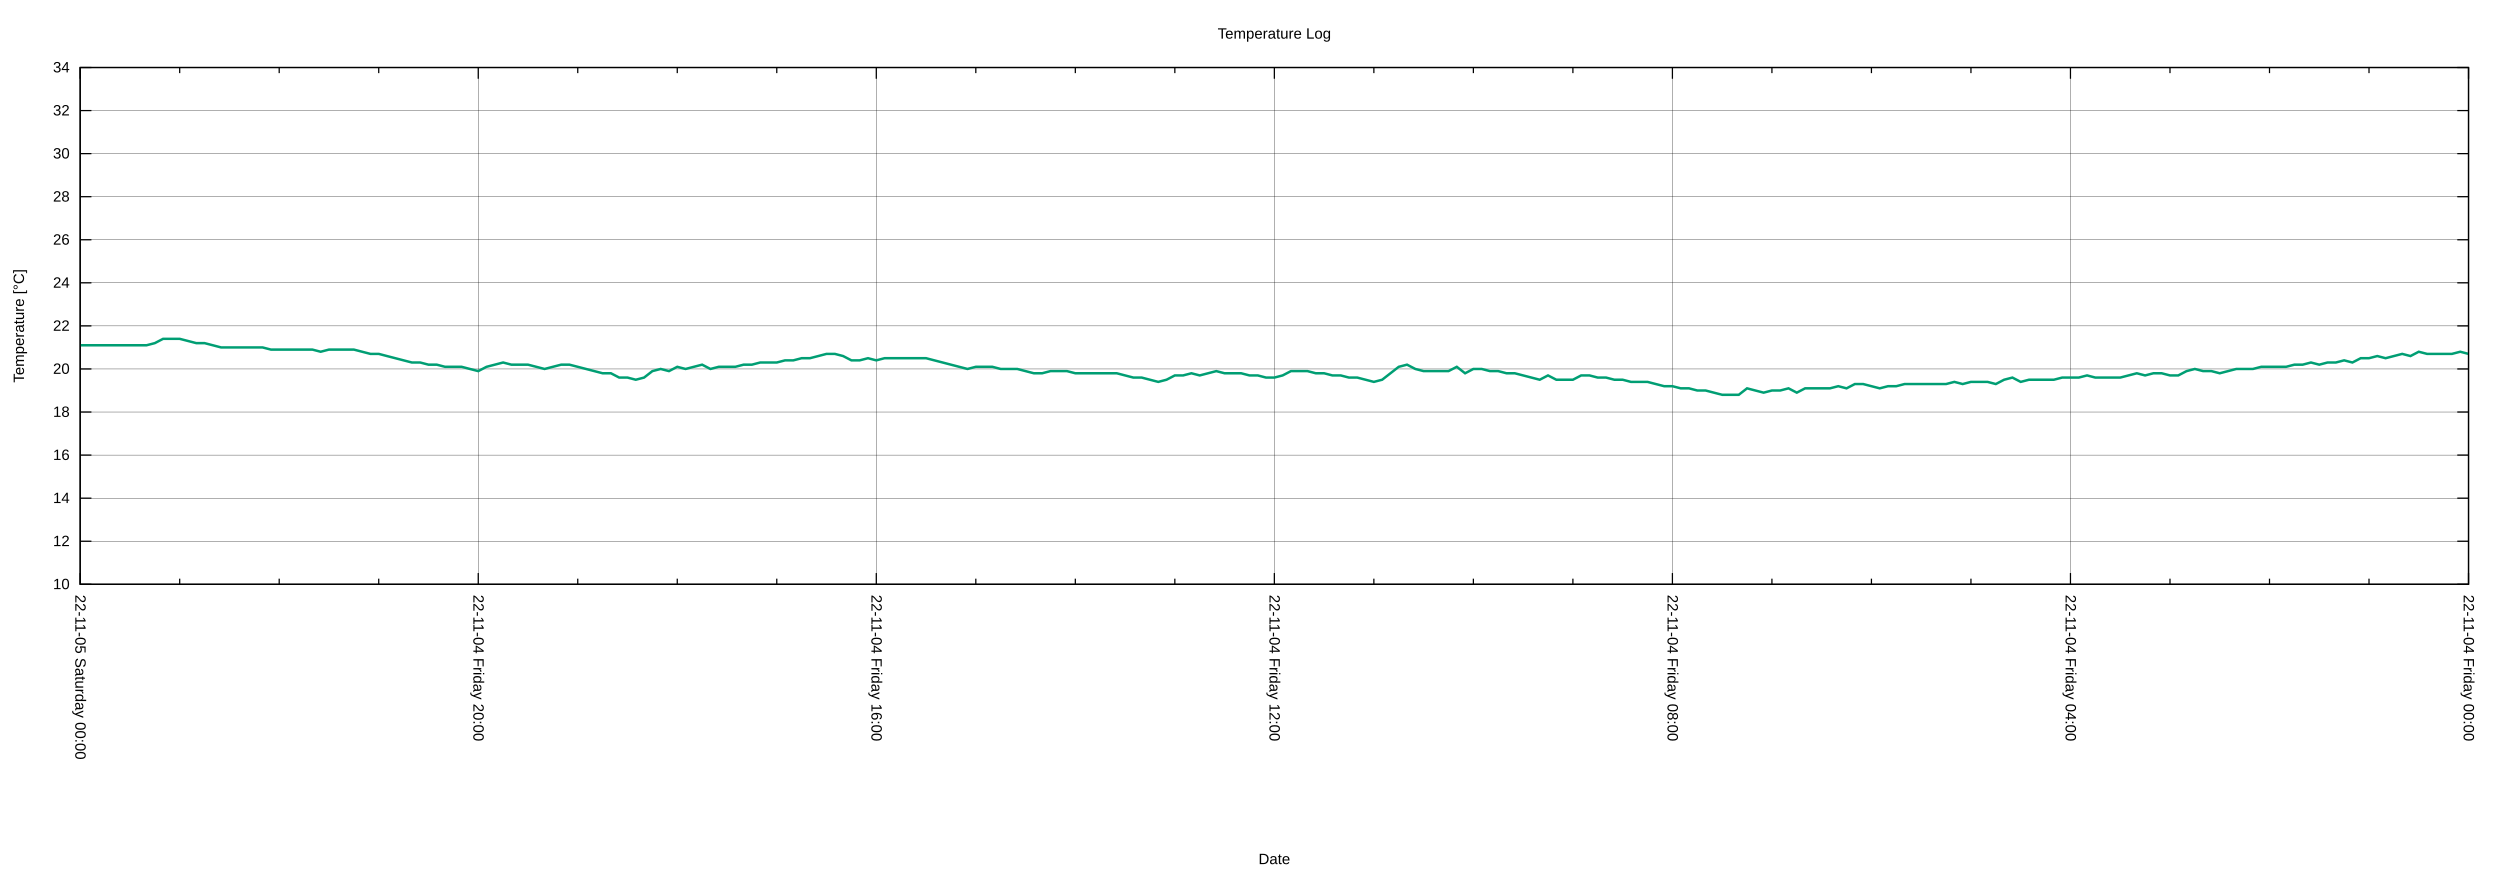
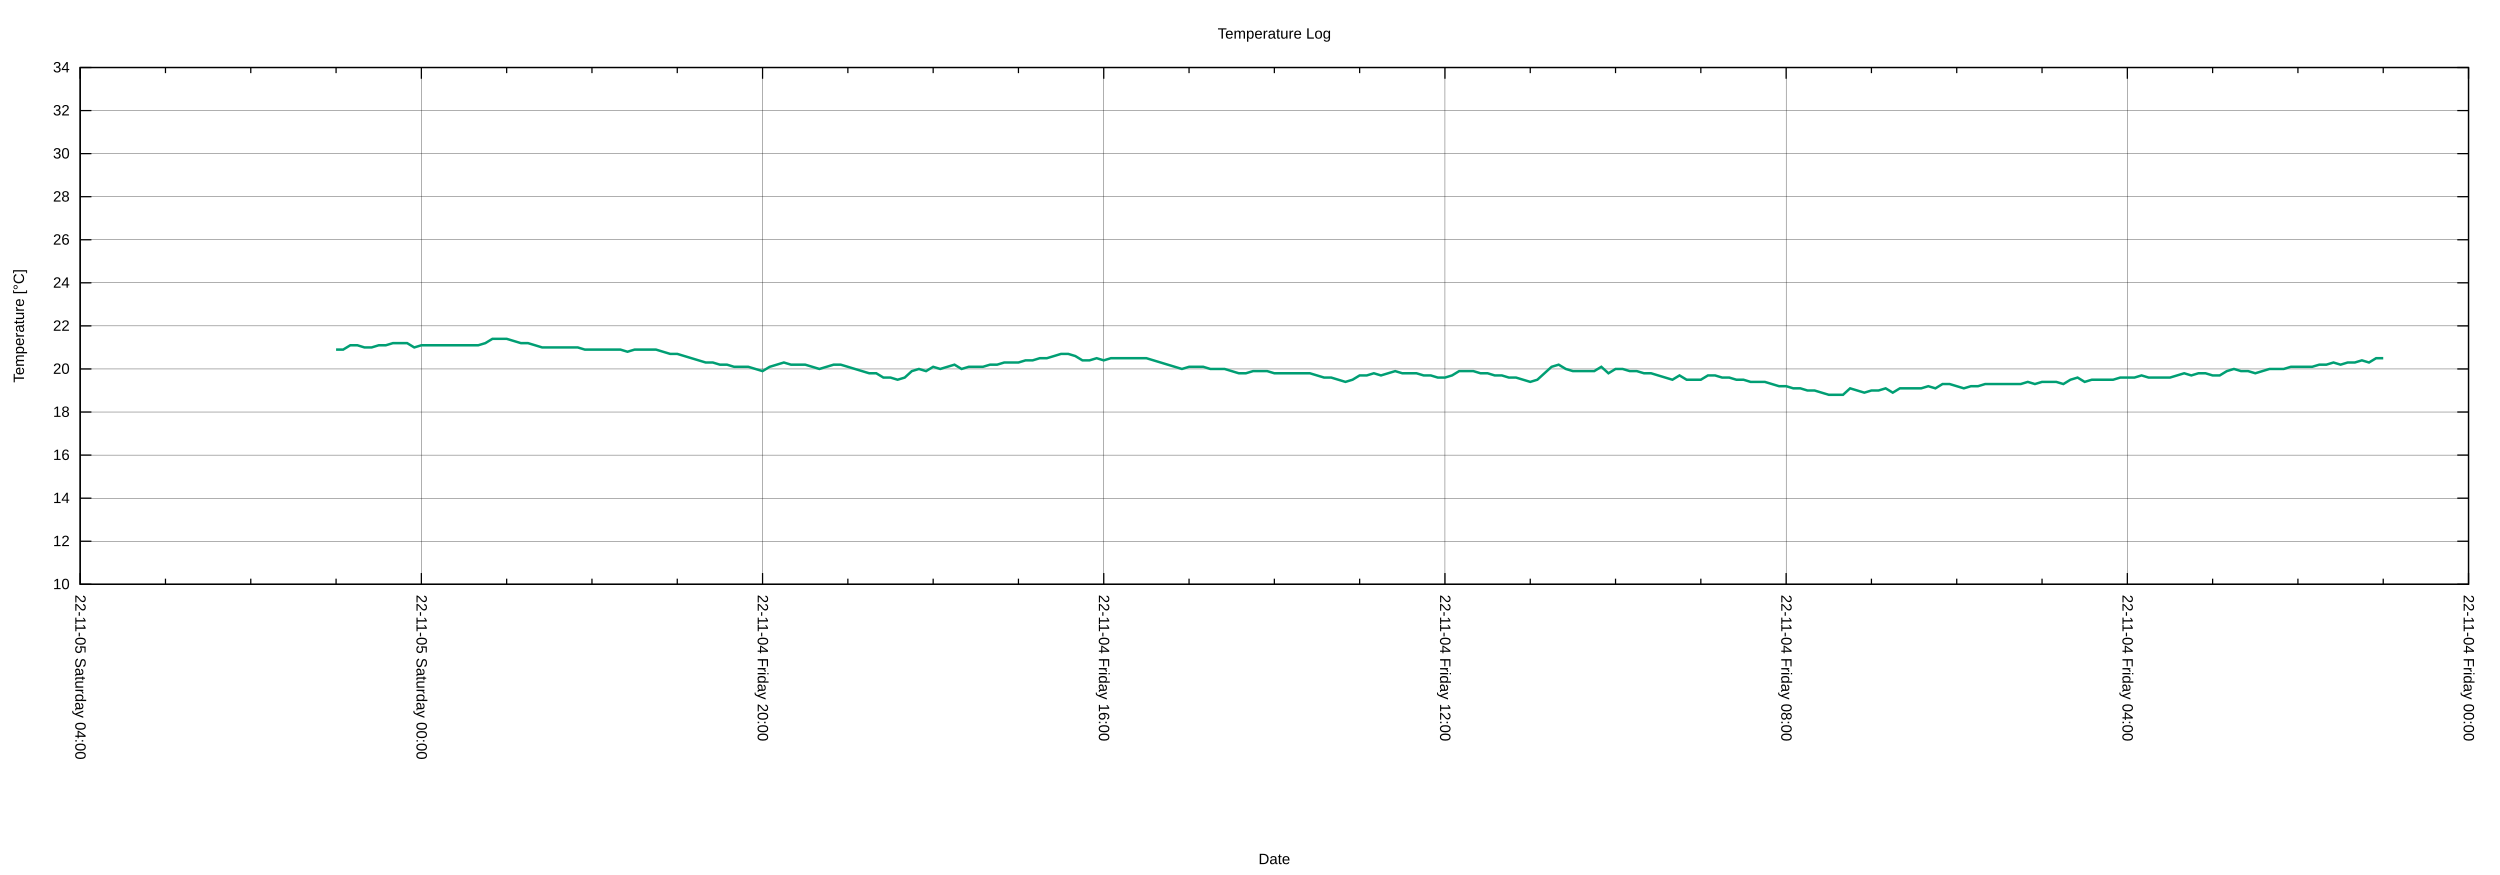
<svg xmlns="http://www.w3.org/2000/svg" xmlns:xlink="http://www.w3.org/1999/xlink" width="2000" height="700" viewBox="0 0 2000 700">
  <g id="gnuplot_canvas">
    <rect x="0" y="0" width="2000" height="700" fill="none" />
    <defs>
      <circle id="gpDot" r="0.5" stroke-width="0.5" stroke="currentColor" />
      <path id="gpPt0" stroke-width="0.222" stroke="currentColor" d="M-1,0 h2 M0,-1 v2" />
      <path id="gpPt1" stroke-width="0.222" stroke="currentColor" d="M-1,-1 L1,1 M1,-1 L-1,1" />
      <path id="gpPt2" stroke-width="0.222" stroke="currentColor" d="M-1,0 L1,0 M0,-1 L0,1 M-1,-1 L1,1 M-1,1 L1,-1" />
      <rect id="gpPt3" stroke-width="0.222" stroke="currentColor" x="-1" y="-1" width="2" height="2" />
      <rect id="gpPt4" stroke-width="0.222" stroke="currentColor" fill="currentColor" x="-1" y="-1" width="2" height="2" />
      <circle id="gpPt5" stroke-width="0.222" stroke="currentColor" cx="0" cy="0" r="1" />
      <use xlink:href="#gpPt5" id="gpPt6" fill="currentColor" stroke="none" />
      <path id="gpPt7" stroke-width="0.222" stroke="currentColor" d="M0,-1.33 L-1.33,0.67 L1.33,0.67 z" />
      <use xlink:href="#gpPt7" id="gpPt8" fill="currentColor" stroke="none" />
      <use xlink:href="#gpPt7" id="gpPt9" stroke="currentColor" transform="rotate(180)" />
      <use xlink:href="#gpPt9" id="gpPt10" fill="currentColor" stroke="none" />
      <use xlink:href="#gpPt3" id="gpPt11" stroke="currentColor" transform="rotate(45)" />
      <use xlink:href="#gpPt11" id="gpPt12" fill="currentColor" stroke="none" />
      <path id="gpPt13" stroke-width="0.222" stroke="currentColor" d="M0,1.330 L1.265,0.411 L0.782,-1.067 L-0.782,-1.076 L-1.265,0.411 z" />
      <use xlink:href="#gpPt13" id="gpPt14" fill="currentColor" stroke="none" />
      <filter id="textbox" filterUnits="objectBoundingBox" x="0" y="0" height="1" width="1">
        <feFlood flood-color="white" flood-opacity="1" result="bgnd" />
        <feComposite in="SourceGraphic" in2="bgnd" operator="atop" />
      </filter>
      <filter id="greybox" filterUnits="objectBoundingBox" x="0" y="0" height="1" width="1">
        <feFlood flood-color="lightgrey" flood-opacity="1" result="grey" />
        <feComposite in="SourceGraphic" in2="grey" operator="atop" />
      </filter>
    </defs>
    <g fill="none" color="white" stroke="currentColor" stroke-width="1.00" stroke-linecap="butt" stroke-linejoin="miter">
</g>
    <g fill="none" color="black" stroke="currentColor" stroke-width="1.00" stroke-linecap="butt" stroke-linejoin="miter">
</g>
    <g fill="none" color="black" stroke="black" stroke-width="0.25" stroke-linecap="butt" stroke-linejoin="miter">
</g>
    <g fill="none" color="black" stroke="currentColor" stroke-width="0.25" stroke-linecap="butt" stroke-linejoin="miter">
      <path stroke="black" class="gridline" d="M64.14,467.43 L1974.82,467.43  " />
    </g>
    <g fill="none" color="black" stroke="black" stroke-width="1.00" stroke-linecap="butt" stroke-linejoin="miter">
</g>
    <g fill="none" color="black" stroke="currentColor" stroke-width="1.00" stroke-linecap="butt" stroke-linejoin="miter">
      <path stroke="black" d="M64.14,467.43 L73.14,467.43 M1974.82,467.43 L1965.82,467.43  " />
      <g transform="translate(55.75,471.33)" stroke="none" fill="black" font-family="Arial" font-size="12.00" text-anchor="end">
        <text>
          <tspan font-family="Arial"> 10</tspan>
        </text>
      </g>
    </g>
    <g fill="none" color="black" stroke="currentColor" stroke-width="1.00" stroke-linecap="butt" stroke-linejoin="miter">
</g>
    <g fill="none" color="black" stroke="black" stroke-width="0.25" stroke-linecap="butt" stroke-linejoin="miter">
</g>
    <g fill="none" color="black" stroke="currentColor" stroke-width="0.25" stroke-linecap="butt" stroke-linejoin="miter">
      <path stroke="black" class="gridline" d="M64.14,432.98 L1974.82,432.98  " />
    </g>
    <g fill="none" color="black" stroke="black" stroke-width="1.00" stroke-linecap="butt" stroke-linejoin="miter">
</g>
    <g fill="none" color="black" stroke="currentColor" stroke-width="1.00" stroke-linecap="butt" stroke-linejoin="miter">
      <path stroke="black" d="M64.14,432.98 L73.14,432.98 M1974.82,432.98 L1965.82,432.98  " />
      <g transform="translate(55.75,436.88)" stroke="none" fill="black" font-family="Arial" font-size="12.00" text-anchor="end">
        <text>
          <tspan font-family="Arial"> 12</tspan>
        </text>
      </g>
    </g>
    <g fill="none" color="black" stroke="currentColor" stroke-width="1.00" stroke-linecap="butt" stroke-linejoin="miter">
</g>
    <g fill="none" color="black" stroke="black" stroke-width="0.25" stroke-linecap="butt" stroke-linejoin="miter">
</g>
    <g fill="none" color="black" stroke="currentColor" stroke-width="0.25" stroke-linecap="butt" stroke-linejoin="miter">
      <path stroke="black" class="gridline" d="M64.14,398.53 L1974.82,398.53  " />
    </g>
    <g fill="none" color="black" stroke="black" stroke-width="1.00" stroke-linecap="butt" stroke-linejoin="miter">
</g>
    <g fill="none" color="black" stroke="currentColor" stroke-width="1.00" stroke-linecap="butt" stroke-linejoin="miter">
      <path stroke="black" d="M64.14,398.53 L73.14,398.53 M1974.82,398.53 L1965.82,398.53  " />
      <g transform="translate(55.75,402.43)" stroke="none" fill="black" font-family="Arial" font-size="12.00" text-anchor="end">
        <text>
          <tspan font-family="Arial"> 14</tspan>
        </text>
      </g>
    </g>
    <g fill="none" color="black" stroke="currentColor" stroke-width="1.00" stroke-linecap="butt" stroke-linejoin="miter">
</g>
    <g fill="none" color="black" stroke="black" stroke-width="0.25" stroke-linecap="butt" stroke-linejoin="miter">
</g>
    <g fill="none" color="black" stroke="currentColor" stroke-width="0.25" stroke-linecap="butt" stroke-linejoin="miter">
      <path stroke="black" class="gridline" d="M64.14,364.07 L1974.82,364.07  " />
    </g>
    <g fill="none" color="black" stroke="black" stroke-width="1.00" stroke-linecap="butt" stroke-linejoin="miter">
</g>
    <g fill="none" color="black" stroke="currentColor" stroke-width="1.00" stroke-linecap="butt" stroke-linejoin="miter">
      <path stroke="black" d="M64.14,364.07 L73.14,364.07 M1974.82,364.07 L1965.82,364.07  " />
      <g transform="translate(55.75,367.97)" stroke="none" fill="black" font-family="Arial" font-size="12.00" text-anchor="end">
        <text>
          <tspan font-family="Arial"> 16</tspan>
        </text>
      </g>
    </g>
    <g fill="none" color="black" stroke="currentColor" stroke-width="1.00" stroke-linecap="butt" stroke-linejoin="miter">
</g>
    <g fill="none" color="black" stroke="black" stroke-width="0.25" stroke-linecap="butt" stroke-linejoin="miter">
</g>
    <g fill="none" color="black" stroke="currentColor" stroke-width="0.25" stroke-linecap="butt" stroke-linejoin="miter">
      <path stroke="black" class="gridline" d="M64.14,329.62 L1974.82,329.62  " />
    </g>
    <g fill="none" color="black" stroke="black" stroke-width="1.00" stroke-linecap="butt" stroke-linejoin="miter">
</g>
    <g fill="none" color="black" stroke="currentColor" stroke-width="1.00" stroke-linecap="butt" stroke-linejoin="miter">
      <path stroke="black" d="M64.14,329.62 L73.14,329.62 M1974.82,329.62 L1965.82,329.62  " />
      <g transform="translate(55.75,333.52)" stroke="none" fill="black" font-family="Arial" font-size="12.00" text-anchor="end">
        <text>
          <tspan font-family="Arial"> 18</tspan>
        </text>
      </g>
    </g>
    <g fill="none" color="black" stroke="currentColor" stroke-width="1.00" stroke-linecap="butt" stroke-linejoin="miter">
</g>
    <g fill="none" color="black" stroke="black" stroke-width="0.25" stroke-linecap="butt" stroke-linejoin="miter">
</g>
    <g fill="none" color="black" stroke="currentColor" stroke-width="0.25" stroke-linecap="butt" stroke-linejoin="miter">
      <path stroke="black" class="gridline" d="M64.14,295.17 L1974.82,295.17  " />
    </g>
    <g fill="none" color="black" stroke="black" stroke-width="1.00" stroke-linecap="butt" stroke-linejoin="miter">
</g>
    <g fill="none" color="black" stroke="currentColor" stroke-width="1.00" stroke-linecap="butt" stroke-linejoin="miter">
      <path stroke="black" d="M64.14,295.17 L73.14,295.17 M1974.82,295.17 L1965.82,295.17  " />
      <g transform="translate(55.75,299.07)" stroke="none" fill="black" font-family="Arial" font-size="12.00" text-anchor="end">
        <text>
          <tspan font-family="Arial"> 20</tspan>
        </text>
      </g>
    </g>
    <g fill="none" color="black" stroke="currentColor" stroke-width="1.00" stroke-linecap="butt" stroke-linejoin="miter">
</g>
    <g fill="none" color="black" stroke="black" stroke-width="0.25" stroke-linecap="butt" stroke-linejoin="miter">
</g>
    <g fill="none" color="black" stroke="currentColor" stroke-width="0.25" stroke-linecap="butt" stroke-linejoin="miter">
      <path stroke="black" class="gridline" d="M64.14,260.72 L1974.82,260.72  " />
    </g>
    <g fill="none" color="black" stroke="black" stroke-width="1.00" stroke-linecap="butt" stroke-linejoin="miter">
</g>
    <g fill="none" color="black" stroke="currentColor" stroke-width="1.00" stroke-linecap="butt" stroke-linejoin="miter">
      <path stroke="black" d="M64.14,260.72 L73.14,260.72 M1974.82,260.72 L1965.82,260.72  " />
      <g transform="translate(55.75,264.62)" stroke="none" fill="black" font-family="Arial" font-size="12.00" text-anchor="end">
        <text>
          <tspan font-family="Arial"> 22</tspan>
        </text>
      </g>
    </g>
    <g fill="none" color="black" stroke="currentColor" stroke-width="1.00" stroke-linecap="butt" stroke-linejoin="miter">
</g>
    <g fill="none" color="black" stroke="black" stroke-width="0.25" stroke-linecap="butt" stroke-linejoin="miter">
</g>
    <g fill="none" color="black" stroke="currentColor" stroke-width="0.25" stroke-linecap="butt" stroke-linejoin="miter">
      <path stroke="black" class="gridline" d="M64.14,226.27 L1974.82,226.27  " />
    </g>
    <g fill="none" color="black" stroke="black" stroke-width="1.00" stroke-linecap="butt" stroke-linejoin="miter">
</g>
    <g fill="none" color="black" stroke="currentColor" stroke-width="1.00" stroke-linecap="butt" stroke-linejoin="miter">
      <path stroke="black" d="M64.14,226.27 L73.14,226.27 M1974.82,226.27 L1965.82,226.27  " />
      <g transform="translate(55.75,230.17)" stroke="none" fill="black" font-family="Arial" font-size="12.00" text-anchor="end">
        <text>
          <tspan font-family="Arial"> 24</tspan>
        </text>
      </g>
    </g>
    <g fill="none" color="black" stroke="currentColor" stroke-width="1.00" stroke-linecap="butt" stroke-linejoin="miter">
</g>
    <g fill="none" color="black" stroke="black" stroke-width="0.25" stroke-linecap="butt" stroke-linejoin="miter">
</g>
    <g fill="none" color="black" stroke="currentColor" stroke-width="0.25" stroke-linecap="butt" stroke-linejoin="miter">
      <path stroke="black" class="gridline" d="M64.14,191.82 L1974.82,191.82  " />
    </g>
    <g fill="none" color="black" stroke="black" stroke-width="1.00" stroke-linecap="butt" stroke-linejoin="miter">
</g>
    <g fill="none" color="black" stroke="currentColor" stroke-width="1.00" stroke-linecap="butt" stroke-linejoin="miter">
      <path stroke="black" d="M64.14,191.82 L73.14,191.82 M1974.82,191.82 L1965.82,191.82  " />
      <g transform="translate(55.75,195.72)" stroke="none" fill="black" font-family="Arial" font-size="12.00" text-anchor="end">
        <text>
          <tspan font-family="Arial"> 26</tspan>
        </text>
      </g>
    </g>
    <g fill="none" color="black" stroke="currentColor" stroke-width="1.00" stroke-linecap="butt" stroke-linejoin="miter">
</g>
    <g fill="none" color="black" stroke="black" stroke-width="0.25" stroke-linecap="butt" stroke-linejoin="miter">
</g>
    <g fill="none" color="black" stroke="currentColor" stroke-width="0.25" stroke-linecap="butt" stroke-linejoin="miter">
      <path stroke="black" class="gridline" d="M64.14,157.36 L1974.82,157.36  " />
    </g>
    <g fill="none" color="black" stroke="black" stroke-width="1.00" stroke-linecap="butt" stroke-linejoin="miter">
</g>
    <g fill="none" color="black" stroke="currentColor" stroke-width="1.00" stroke-linecap="butt" stroke-linejoin="miter">
      <path stroke="black" d="M64.14,157.36 L73.14,157.36 M1974.82,157.36 L1965.82,157.36  " />
      <g transform="translate(55.75,161.26)" stroke="none" fill="black" font-family="Arial" font-size="12.00" text-anchor="end">
        <text>
          <tspan font-family="Arial"> 28</tspan>
        </text>
      </g>
    </g>
    <g fill="none" color="black" stroke="currentColor" stroke-width="1.00" stroke-linecap="butt" stroke-linejoin="miter">
</g>
    <g fill="none" color="black" stroke="black" stroke-width="0.25" stroke-linecap="butt" stroke-linejoin="miter">
</g>
    <g fill="none" color="black" stroke="currentColor" stroke-width="0.25" stroke-linecap="butt" stroke-linejoin="miter">
      <path stroke="black" class="gridline" d="M64.14,122.91 L1974.82,122.91  " />
    </g>
    <g fill="none" color="black" stroke="black" stroke-width="1.00" stroke-linecap="butt" stroke-linejoin="miter">
</g>
    <g fill="none" color="black" stroke="currentColor" stroke-width="1.00" stroke-linecap="butt" stroke-linejoin="miter">
      <path stroke="black" d="M64.14,122.91 L73.14,122.91 M1974.82,122.91 L1965.82,122.91  " />
      <g transform="translate(55.75,126.81)" stroke="none" fill="black" font-family="Arial" font-size="12.00" text-anchor="end">
        <text>
          <tspan font-family="Arial"> 30</tspan>
        </text>
      </g>
    </g>
    <g fill="none" color="black" stroke="currentColor" stroke-width="1.00" stroke-linecap="butt" stroke-linejoin="miter">
</g>
    <g fill="none" color="black" stroke="black" stroke-width="0.25" stroke-linecap="butt" stroke-linejoin="miter">
</g>
    <g fill="none" color="black" stroke="currentColor" stroke-width="0.25" stroke-linecap="butt" stroke-linejoin="miter">
      <path stroke="black" class="gridline" d="M64.14,88.46 L1974.82,88.46  " />
    </g>
    <g fill="none" color="black" stroke="black" stroke-width="1.00" stroke-linecap="butt" stroke-linejoin="miter">
</g>
    <g fill="none" color="black" stroke="currentColor" stroke-width="1.00" stroke-linecap="butt" stroke-linejoin="miter">
      <path stroke="black" d="M64.14,88.46 L73.14,88.46 M1974.82,88.46 L1965.82,88.46  " />
      <g transform="translate(55.75,92.36)" stroke="none" fill="black" font-family="Arial" font-size="12.00" text-anchor="end">
        <text>
          <tspan font-family="Arial"> 32</tspan>
        </text>
      </g>
    </g>
    <g fill="none" color="black" stroke="currentColor" stroke-width="1.00" stroke-linecap="butt" stroke-linejoin="miter">
</g>
    <g fill="none" color="black" stroke="black" stroke-width="0.25" stroke-linecap="butt" stroke-linejoin="miter">
</g>
    <g fill="none" color="black" stroke="currentColor" stroke-width="0.25" stroke-linecap="butt" stroke-linejoin="miter">
      <path stroke="black" class="gridline" d="M64.14,54.01 L1974.82,54.01  " />
    </g>
    <g fill="none" color="black" stroke="black" stroke-width="1.00" stroke-linecap="butt" stroke-linejoin="miter">
</g>
    <g fill="none" color="black" stroke="currentColor" stroke-width="1.00" stroke-linecap="butt" stroke-linejoin="miter">
      <path stroke="black" d="M64.14,54.01 L73.14,54.01 M1974.82,54.01 L1965.82,54.01  " />
      <g transform="translate(55.75,57.91)" stroke="none" fill="black" font-family="Arial" font-size="12.00" text-anchor="end">
        <text>
          <tspan font-family="Arial"> 34</tspan>
        </text>
      </g>
    </g>
    <g fill="none" color="black" stroke="currentColor" stroke-width="1.00" stroke-linecap="butt" stroke-linejoin="miter">
</g>
    <g fill="none" color="black" stroke="black" stroke-width="0.25" stroke-linecap="butt" stroke-linejoin="miter">
</g>
    <g fill="none" color="black" stroke="currentColor" stroke-width="0.25" stroke-linecap="butt" stroke-linejoin="miter">
      <path stroke="black" class="gridline" d="M1974.82,467.43 L1974.82,54.01  " />
    </g>
    <g fill="none" color="black" stroke="black" stroke-width="1.00" stroke-linecap="butt" stroke-linejoin="miter">
</g>
    <g fill="none" color="black" stroke="currentColor" stroke-width="1.00" stroke-linecap="butt" stroke-linejoin="miter">
      <path stroke="black" d="M1974.82,467.43 L1974.82,458.43 M1974.82,54.01 L1974.82,63.01  " />
      <g transform="translate(1970.92,475.82) rotate(90)" stroke="none" fill="black" font-family="Arial" font-size="12.00" text-anchor="start">
        <text>
          <tspan font-family="Arial">22-11-04 Friday 00:00</tspan>
        </text>
      </g>
    </g>
    <g fill="none" color="black" stroke="currentColor" stroke-width="1.00" stroke-linecap="butt" stroke-linejoin="miter">
-       <path stroke="black" d="M1895.21,467.43 L1895.21,462.93 M1895.21,54.01 L1895.21,58.51 M1815.60,467.43 L1815.60,462.93 M1815.60,54.01 L1815.60,58.51   M1735.99,467.43 L1735.99,462.93 M1735.99,54.01 L1735.99,58.51  " />
-     </g>
-     <g fill="none" color="black" stroke="black" stroke-width="0.25" stroke-linecap="butt" stroke-linejoin="miter">
- </g>
-     <g fill="none" color="black" stroke="currentColor" stroke-width="0.25" stroke-linecap="butt" stroke-linejoin="miter">
-       <path stroke="black" class="gridline" d="M1656.37,467.43 L1656.37,54.01  " />
-     </g>
-     <g fill="none" color="black" stroke="black" stroke-width="1.00" stroke-linecap="butt" stroke-linejoin="miter">
- </g>
-     <g fill="none" color="black" stroke="currentColor" stroke-width="1.00" stroke-linecap="butt" stroke-linejoin="miter">
-       <path stroke="black" d="M1656.37,467.43 L1656.37,458.43 M1656.37,54.01 L1656.37,63.01  " />
-       <g transform="translate(1652.47,475.82) rotate(90)" stroke="none" fill="black" font-family="Arial" font-size="12.00" text-anchor="start">
+       <path stroke="black" d="M1906.58,467.43 L1906.58,462.93 M1906.58,54.01 L1906.58,58.51 M1838.34,467.43 L1838.34,462.93 M1838.34,54.01 L1838.34,58.51   M1770.10,467.43 L1770.10,462.93 M1770.10,54.01 L1770.10,58.51  " />
+     </g>
+     <g fill="none" color="black" stroke="black" stroke-width="0.25" stroke-linecap="butt" stroke-linejoin="miter">
+ </g>
+     <g fill="none" color="black" stroke="currentColor" stroke-width="0.25" stroke-linecap="butt" stroke-linejoin="miter">
+       <path stroke="black" class="gridline" d="M1701.87,467.43 L1701.87,54.01  " />
+     </g>
+     <g fill="none" color="black" stroke="black" stroke-width="1.00" stroke-linecap="butt" stroke-linejoin="miter">
+ </g>
+     <g fill="none" color="black" stroke="currentColor" stroke-width="1.00" stroke-linecap="butt" stroke-linejoin="miter">
+       <path stroke="black" d="M1701.87,467.43 L1701.87,458.43 M1701.87,54.01 L1701.87,63.01  " />
+       <g transform="translate(1697.97,475.82) rotate(90)" stroke="none" fill="black" font-family="Arial" font-size="12.00" text-anchor="start">
        <text>
          <tspan font-family="Arial">22-11-04 Friday 04:00</tspan>
        </text>
      </g>
    </g>
    <g fill="none" color="black" stroke="currentColor" stroke-width="1.00" stroke-linecap="butt" stroke-linejoin="miter">
-       <path stroke="black" d="M1576.76,467.43 L1576.76,462.93 M1576.76,54.01 L1576.76,58.51 M1497.15,467.43 L1497.15,462.93 M1497.15,54.01 L1497.15,58.51   M1417.54,467.43 L1417.54,462.93 M1417.54,54.01 L1417.54,58.51  " />
-     </g>
-     <g fill="none" color="black" stroke="black" stroke-width="0.25" stroke-linecap="butt" stroke-linejoin="miter">
- </g>
-     <g fill="none" color="black" stroke="currentColor" stroke-width="0.25" stroke-linecap="butt" stroke-linejoin="miter">
-       <path stroke="black" class="gridline" d="M1337.93,467.43 L1337.93,54.01  " />
-     </g>
-     <g fill="none" color="black" stroke="black" stroke-width="1.00" stroke-linecap="butt" stroke-linejoin="miter">
- </g>
-     <g fill="none" color="black" stroke="currentColor" stroke-width="1.00" stroke-linecap="butt" stroke-linejoin="miter">
-       <path stroke="black" d="M1337.93,467.43 L1337.93,458.43 M1337.93,54.01 L1337.93,63.01  " />
-       <g transform="translate(1334.03,475.82) rotate(90)" stroke="none" fill="black" font-family="Arial" font-size="12.00" text-anchor="start">
+       <path stroke="black" d="M1633.63,467.43 L1633.63,462.93 M1633.63,54.01 L1633.63,58.51 M1565.39,467.43 L1565.39,462.93 M1565.39,54.01 L1565.39,58.51   M1497.15,467.43 L1497.15,462.93 M1497.15,54.01 L1497.15,58.51  " />
+     </g>
+     <g fill="none" color="black" stroke="black" stroke-width="0.25" stroke-linecap="butt" stroke-linejoin="miter">
+ </g>
+     <g fill="none" color="black" stroke="currentColor" stroke-width="0.25" stroke-linecap="butt" stroke-linejoin="miter">
+       <path stroke="black" class="gridline" d="M1428.91,467.43 L1428.91,54.01  " />
+     </g>
+     <g fill="none" color="black" stroke="black" stroke-width="1.00" stroke-linecap="butt" stroke-linejoin="miter">
+ </g>
+     <g fill="none" color="black" stroke="currentColor" stroke-width="1.00" stroke-linecap="butt" stroke-linejoin="miter">
+       <path stroke="black" d="M1428.91,467.43 L1428.91,458.43 M1428.91,54.01 L1428.91,63.01  " />
+       <g transform="translate(1425.01,475.82) rotate(90)" stroke="none" fill="black" font-family="Arial" font-size="12.00" text-anchor="start">
        <text>
          <tspan font-family="Arial">22-11-04 Friday 08:00</tspan>
        </text>
      </g>
    </g>
    <g fill="none" color="black" stroke="currentColor" stroke-width="1.00" stroke-linecap="butt" stroke-linejoin="miter">
-       <path stroke="black" d="M1258.32,467.43 L1258.32,462.93 M1258.32,54.01 L1258.32,58.51 M1178.70,467.43 L1178.70,462.93 M1178.70,54.01 L1178.70,58.51   M1099.09,467.43 L1099.09,462.93 M1099.09,54.01 L1099.09,58.51  " />
-     </g>
-     <g fill="none" color="black" stroke="black" stroke-width="0.25" stroke-linecap="butt" stroke-linejoin="miter">
- </g>
-     <g fill="none" color="black" stroke="currentColor" stroke-width="0.25" stroke-linecap="butt" stroke-linejoin="miter">
-       <path stroke="black" class="gridline" d="M1019.48,467.43 L1019.48,54.01  " />
-     </g>
-     <g fill="none" color="black" stroke="black" stroke-width="1.00" stroke-linecap="butt" stroke-linejoin="miter">
- </g>
-     <g fill="none" color="black" stroke="currentColor" stroke-width="1.00" stroke-linecap="butt" stroke-linejoin="miter">
-       <path stroke="black" d="M1019.48,467.43 L1019.48,458.43 M1019.48,54.01 L1019.48,63.01  " />
-       <g transform="translate(1015.58,475.82) rotate(90)" stroke="none" fill="black" font-family="Arial" font-size="12.00" text-anchor="start">
+       <path stroke="black" d="M1360.67,467.43 L1360.67,462.93 M1360.67,54.01 L1360.67,58.51 M1292.43,467.43 L1292.43,462.93 M1292.43,54.01 L1292.43,58.51   M1224.20,467.43 L1224.20,462.93 M1224.20,54.01 L1224.20,58.51  " />
+     </g>
+     <g fill="none" color="black" stroke="black" stroke-width="0.25" stroke-linecap="butt" stroke-linejoin="miter">
+ </g>
+     <g fill="none" color="black" stroke="currentColor" stroke-width="0.25" stroke-linecap="butt" stroke-linejoin="miter">
+       <path stroke="black" class="gridline" d="M1155.96,467.43 L1155.96,54.01  " />
+     </g>
+     <g fill="none" color="black" stroke="black" stroke-width="1.00" stroke-linecap="butt" stroke-linejoin="miter">
+ </g>
+     <g fill="none" color="black" stroke="currentColor" stroke-width="1.00" stroke-linecap="butt" stroke-linejoin="miter">
+       <path stroke="black" d="M1155.96,467.43 L1155.96,458.43 M1155.96,54.01 L1155.96,63.01  " />
+       <g transform="translate(1152.06,475.82) rotate(90)" stroke="none" fill="black" font-family="Arial" font-size="12.00" text-anchor="start">
        <text>
          <tspan font-family="Arial">22-11-04 Friday 12:00</tspan>
        </text>
      </g>
    </g>
    <g fill="none" color="black" stroke="currentColor" stroke-width="1.00" stroke-linecap="butt" stroke-linejoin="miter">
-       <path stroke="black" d="M939.87,467.43 L939.87,462.93 M939.87,54.01 L939.87,58.51 M860.26,467.43 L860.26,462.93 M860.26,54.01 L860.26,58.51   M780.65,467.43 L780.65,462.93 M780.65,54.01 L780.65,58.51  " />
-     </g>
-     <g fill="none" color="black" stroke="black" stroke-width="0.25" stroke-linecap="butt" stroke-linejoin="miter">
- </g>
-     <g fill="none" color="black" stroke="currentColor" stroke-width="0.25" stroke-linecap="butt" stroke-linejoin="miter">
-       <path stroke="black" class="gridline" d="M701.03,467.43 L701.03,54.01  " />
-     </g>
-     <g fill="none" color="black" stroke="black" stroke-width="1.00" stroke-linecap="butt" stroke-linejoin="miter">
- </g>
-     <g fill="none" color="black" stroke="currentColor" stroke-width="1.00" stroke-linecap="butt" stroke-linejoin="miter">
-       <path stroke="black" d="M701.03,467.43 L701.03,458.43 M701.03,54.01 L701.03,63.01  " />
-       <g transform="translate(697.13,475.82) rotate(90)" stroke="none" fill="black" font-family="Arial" font-size="12.00" text-anchor="start">
+       <path stroke="black" d="M1087.72,467.43 L1087.72,462.93 M1087.72,54.01 L1087.72,58.51 M1019.48,467.43 L1019.48,462.93 M1019.48,54.01 L1019.48,58.51   M951.24,467.43 L951.24,462.93 M951.24,54.01 L951.24,58.51  " />
+     </g>
+     <g fill="none" color="black" stroke="black" stroke-width="0.25" stroke-linecap="butt" stroke-linejoin="miter">
+ </g>
+     <g fill="none" color="black" stroke="currentColor" stroke-width="0.25" stroke-linecap="butt" stroke-linejoin="miter">
+       <path stroke="black" class="gridline" d="M883.00,467.43 L883.00,54.01  " />
+     </g>
+     <g fill="none" color="black" stroke="black" stroke-width="1.00" stroke-linecap="butt" stroke-linejoin="miter">
+ </g>
+     <g fill="none" color="black" stroke="currentColor" stroke-width="1.00" stroke-linecap="butt" stroke-linejoin="miter">
+       <path stroke="black" d="M883.00,467.43 L883.00,458.43 M883.00,54.01 L883.00,63.01  " />
+       <g transform="translate(879.10,475.82) rotate(90)" stroke="none" fill="black" font-family="Arial" font-size="12.00" text-anchor="start">
        <text>
          <tspan font-family="Arial">22-11-04 Friday 16:00</tspan>
        </text>
      </g>
    </g>
    <g fill="none" color="black" stroke="currentColor" stroke-width="1.00" stroke-linecap="butt" stroke-linejoin="miter">
-       <path stroke="black" d="M621.42,467.43 L621.42,462.93 M621.42,54.01 L621.42,58.51 M541.81,467.43 L541.81,462.93 M541.81,54.01 L541.81,58.51   M462.20,467.43 L462.20,462.93 M462.20,54.01 L462.20,58.51  " />
-     </g>
-     <g fill="none" color="black" stroke="black" stroke-width="0.25" stroke-linecap="butt" stroke-linejoin="miter">
- </g>
-     <g fill="none" color="black" stroke="currentColor" stroke-width="0.25" stroke-linecap="butt" stroke-linejoin="miter">
-       <path stroke="black" class="gridline" d="M382.59,467.43 L382.59,54.01  " />
-     </g>
-     <g fill="none" color="black" stroke="black" stroke-width="1.00" stroke-linecap="butt" stroke-linejoin="miter">
- </g>
-     <g fill="none" color="black" stroke="currentColor" stroke-width="1.00" stroke-linecap="butt" stroke-linejoin="miter">
-       <path stroke="black" d="M382.59,467.43 L382.59,458.43 M382.59,54.01 L382.59,63.01  " />
-       <g transform="translate(378.69,475.82) rotate(90)" stroke="none" fill="black" font-family="Arial" font-size="12.00" text-anchor="start">
+       <path stroke="black" d="M814.76,467.43 L814.76,462.93 M814.76,54.01 L814.76,58.51 M746.53,467.43 L746.53,462.93 M746.53,54.01 L746.53,58.51   M678.29,467.43 L678.29,462.93 M678.29,54.01 L678.29,58.51  " />
+     </g>
+     <g fill="none" color="black" stroke="black" stroke-width="0.25" stroke-linecap="butt" stroke-linejoin="miter">
+ </g>
+     <g fill="none" color="black" stroke="currentColor" stroke-width="0.25" stroke-linecap="butt" stroke-linejoin="miter">
+       <path stroke="black" class="gridline" d="M610.05,467.43 L610.05,54.01  " />
+     </g>
+     <g fill="none" color="black" stroke="black" stroke-width="1.00" stroke-linecap="butt" stroke-linejoin="miter">
+ </g>
+     <g fill="none" color="black" stroke="currentColor" stroke-width="1.00" stroke-linecap="butt" stroke-linejoin="miter">
+       <path stroke="black" d="M610.05,467.43 L610.05,458.43 M610.05,54.01 L610.05,63.01  " />
+       <g transform="translate(606.15,475.82) rotate(90)" stroke="none" fill="black" font-family="Arial" font-size="12.00" text-anchor="start">
        <text>
          <tspan font-family="Arial">22-11-04 Friday 20:00</tspan>
        </text>
      </g>
    </g>
    <g fill="none" color="black" stroke="currentColor" stroke-width="1.00" stroke-linecap="butt" stroke-linejoin="miter">
-       <path stroke="black" d="M302.98,467.43 L302.98,462.93 M302.98,54.01 L302.98,58.51 M223.36,467.43 L223.36,462.93 M223.36,54.01 L223.36,58.51   M143.75,467.43 L143.75,462.93 M143.75,54.01 L143.75,58.51  " />
+       <path stroke="black" d="M541.81,467.43 L541.81,462.93 M541.81,54.01 L541.81,58.51 M473.57,467.43 L473.57,462.93 M473.57,54.01 L473.57,58.51   M405.33,467.43 L405.33,462.93 M405.33,54.01 L405.33,58.51  " />
+     </g>
+     <g fill="none" color="black" stroke="black" stroke-width="0.25" stroke-linecap="butt" stroke-linejoin="miter">
+ </g>
+     <g fill="none" color="black" stroke="currentColor" stroke-width="0.25" stroke-linecap="butt" stroke-linejoin="miter">
+       <path stroke="black" class="gridline" d="M337.09,467.43 L337.09,54.01  " />
+     </g>
+     <g fill="none" color="black" stroke="black" stroke-width="1.00" stroke-linecap="butt" stroke-linejoin="miter">
+ </g>
+     <g fill="none" color="black" stroke="currentColor" stroke-width="1.00" stroke-linecap="butt" stroke-linejoin="miter">
+       <path stroke="black" d="M337.09,467.43 L337.09,458.43 M337.09,54.01 L337.09,63.01  " />
+       <g transform="translate(333.19,475.82) rotate(90)" stroke="none" fill="black" font-family="Arial" font-size="12.00" text-anchor="start">
+         <text>
+           <tspan font-family="Arial">22-11-05 Saturday 00:00</tspan>
+         </text>
+       </g>
+     </g>
+     <g fill="none" color="black" stroke="currentColor" stroke-width="1.00" stroke-linecap="butt" stroke-linejoin="miter">
+       <path stroke="black" d="M268.86,467.43 L268.86,462.93 M268.86,54.01 L268.86,58.51 M200.62,467.43 L200.62,462.93 M200.62,54.01 L200.62,58.51   M132.38,467.43 L132.38,462.93 M132.38,54.01 L132.38,58.51  " />
    </g>
    <g fill="none" color="black" stroke="black" stroke-width="0.25" stroke-linecap="butt" stroke-linejoin="miter">
</g>
    <g fill="none" color="black" stroke="currentColor" stroke-width="0.25" stroke-linecap="butt" stroke-linejoin="miter">
      <path stroke="black" class="gridline" d="M64.14,467.43 L64.14,54.01  " />
    </g>
    <g fill="none" color="black" stroke="black" stroke-width="1.00" stroke-linecap="butt" stroke-linejoin="miter">
</g>
    <g fill="none" color="black" stroke="currentColor" stroke-width="1.00" stroke-linecap="butt" stroke-linejoin="miter">
      <path stroke="black" d="M64.14,467.43 L64.14,458.43 M64.14,54.01 L64.14,63.01  " />
      <g transform="translate(60.24,475.82) rotate(90)" stroke="none" fill="black" font-family="Arial" font-size="12.00" text-anchor="start">
        <text>
-           <tspan font-family="Arial">22-11-05 Saturday 00:00</tspan>
+           <tspan font-family="Arial">22-11-05 Saturday 04:00</tspan>
        </text>
      </g>
    </g>
    <g fill="none" color="black" stroke="currentColor" stroke-width="1.00" stroke-linecap="butt" stroke-linejoin="miter">
</g>
    <g fill="none" color="black" stroke="currentColor" stroke-width="1.00" stroke-linecap="butt" stroke-linejoin="miter">
      <path stroke="black" d="M64.14,54.01 L64.14,467.43 L1974.82,467.43 L1974.82,54.01 L64.14,54.01 Z  " />
    </g>
    <g fill="none" color="black" stroke="currentColor" stroke-width="1.00" stroke-linecap="butt" stroke-linejoin="miter">
      <g transform="translate(19.18,260.72) rotate(270)" stroke="none" fill="black" font-family="Arial" font-size="12.00" text-anchor="middle">
        <text>
          <tspan font-family="Arial">Temperature [°C]</tspan>
        </text>
      </g>
    </g>
    <g fill="none" color="black" stroke="currentColor" stroke-width="1.00" stroke-linecap="butt" stroke-linejoin="miter">
      <g transform="translate(1019.48,691.30)" stroke="none" fill="black" font-family="Arial" font-size="12.00" text-anchor="middle">
        <text>
          <tspan font-family="Arial">Date</tspan>
        </text>
      </g>
    </g>
    <g fill="none" color="black" stroke="currentColor" stroke-width="1.00" stroke-linecap="butt" stroke-linejoin="miter">
</g>
    <g id="gnuplot_plot_1">
      <g fill="none" color="white" stroke="currentColor" stroke-width="2.00" stroke-linecap="butt" stroke-linejoin="miter">
</g>
      <g fill="none" color="black" stroke="currentColor" stroke-width="2.00" stroke-linecap="butt" stroke-linejoin="miter">
-         <path stroke="rgb(  0, 158, 115)" d="M64.14,276.22 L70.77,276.22 L77.41,276.22 L84.04,276.22 L90.68,276.22 L97.31,276.22 L103.95,276.22 L110.58,276.22   L117.21,276.22 L123.85,274.50 L130.48,271.06 L137.12,271.06 L143.75,271.06 L150.39,272.78 L157.02,274.50 L163.65,274.50   L170.29,276.22 L176.92,277.95 L183.56,277.95 L190.19,277.95 L196.83,277.95 L203.46,277.95 L210.09,277.95 L216.73,279.67   L223.36,279.67 L230.00,279.67 L236.63,279.67 L243.27,279.67 L249.90,279.67 L256.53,281.39 L263.17,279.67 L269.80,279.67   L276.44,279.67 L283.07,279.67 L289.71,281.39 L296.34,283.11 L302.98,283.11 L309.61,284.84 L316.24,286.56 L322.88,288.28   L329.51,290.00 L336.15,290.00 L342.78,291.73 L349.42,291.73 L356.05,293.45 L362.68,293.45 L369.32,293.45 L375.95,295.17   L382.59,296.89 L389.22,293.45 L395.86,291.73 L402.49,290.00 L409.12,291.73 L415.76,291.73 L422.39,291.73 L429.03,293.45   L435.66,295.17 L442.30,293.45 L448.93,291.73 L455.56,291.73 L462.20,293.45 L468.83,295.17 L475.47,296.89 L482.10,298.62   L488.74,298.62 L495.37,302.06 L502.00,302.06 L508.64,303.78 L515.27,302.06 L521.91,296.89 L528.54,295.17 L535.18,296.89   L541.81,293.45 L548.44,295.17 L555.08,293.45 L561.71,291.73 L568.35,295.17 L574.98,293.45 L581.62,293.45 L588.25,293.45   L594.88,291.73 L601.52,291.73 L608.15,290.00 L614.79,290.00 L621.42,290.00 L628.06,288.28 L634.69,288.28 L641.32,286.56   L647.96,286.56 L654.59,284.84 L661.23,283.11 L667.86,283.11 L674.50,284.84 L681.13,288.28 L687.76,288.28 L694.40,286.56   L701.03,288.28 L707.67,286.56 L714.30,286.56 L720.94,286.56 L727.57,286.56 L734.20,286.56 L740.84,286.56 L747.47,288.28   L754.11,290.00 L760.74,291.73 L767.38,293.45 L774.01,295.17 L780.65,293.45 L787.28,293.45 L793.91,293.45 L800.55,295.17   L807.18,295.17 L813.82,295.17 L820.45,296.89 L827.09,298.62 L833.72,298.62 L840.35,296.89 L846.99,296.89 L853.62,296.89   L860.26,298.62 L866.89,298.62 L873.53,298.62 L880.16,298.62 L886.79,298.62 L893.43,298.62 L900.06,300.34 L906.70,302.06   L913.33,302.06 L919.97,303.78 L926.60,305.51 L933.23,303.78 L939.87,300.34 L946.50,300.34 L953.14,298.62 L959.77,300.34   L966.41,298.62 L973.04,296.89 L979.67,298.62 L986.31,298.62 L992.94,298.62 L999.58,300.34 L1006.21,300.34 L1012.85,302.06   L1019.48,302.06 L1026.11,300.34 L1032.75,296.89 L1039.38,296.89 L1046.02,296.89 L1052.65,298.62 L1059.29,298.62 L1065.92,300.34   L1072.55,300.34 L1079.19,302.06 L1085.82,302.06 L1092.46,303.78 L1099.09,305.51 L1105.73,303.78 L1112.36,298.62 L1118.99,293.45   L1125.63,291.73 L1132.26,295.17 L1138.90,296.89 L1145.53,296.89 L1152.17,296.89 L1158.80,296.89 L1165.43,293.45 L1172.07,298.62   L1178.70,295.17 L1185.34,295.17 L1191.97,296.89 L1198.61,296.89 L1205.24,298.62 L1211.87,298.62 L1218.51,300.34 L1225.14,302.06   L1231.78,303.78 L1238.41,300.34 L1245.05,303.78 L1251.68,303.78 L1258.32,303.78 L1264.95,300.34 L1271.58,300.34 L1278.22,302.06   L1284.85,302.06 L1291.49,303.78 L1298.12,303.78 L1304.76,305.51 L1311.39,305.51 L1318.02,305.51 L1324.66,307.23 L1331.29,308.95   L1337.93,308.95 L1344.56,310.67 L1351.20,310.67 L1357.83,312.40 L1364.46,312.40 L1371.10,314.12 L1377.73,315.84 L1384.37,315.84   L1391.00,315.84 L1397.64,310.67 L1404.27,312.40 L1410.90,314.12 L1417.54,312.40 L1424.17,312.40 L1430.81,310.67 L1437.44,314.12   L1444.08,310.67 L1450.71,310.67 L1457.34,310.67 L1463.98,310.67 L1470.61,308.95 L1477.25,310.67 L1483.88,307.23 L1490.52,307.23   L1497.15,308.95 L1503.78,310.67 L1510.42,308.95 L1517.05,308.95 L1523.69,307.23 L1530.32,307.23 L1536.96,307.23 L1543.59,307.23   L1550.22,307.23 L1556.86,307.23 L1563.49,305.51 L1570.13,307.23 L1576.76,305.51 L1583.40,305.51 L1590.03,305.51 L1596.66,307.23   L1603.30,303.78 L1609.93,302.06 L1616.57,305.51 L1623.20,303.78 L1629.84,303.78 L1636.47,303.78 L1643.10,303.78 L1649.74,302.06   L1656.37,302.06 L1663.01,302.06 L1669.64,300.34 L1676.28,302.06 L1682.91,302.06 L1689.54,302.06 L1696.18,302.06 L1702.81,300.34   L1709.45,298.62 L1716.08,300.34 L1722.72,298.62 L1729.35,298.62 L1735.99,300.34 L1742.62,300.34 L1749.25,296.89 L1755.89,295.17   L1762.52,296.89 L1769.16,296.89 L1775.79,298.62 L1782.43,296.89 L1789.06,295.17 L1795.69,295.17 L1802.33,295.17 L1808.96,293.45   L1815.60,293.45 L1822.23,293.45 L1828.87,293.45 L1835.50,291.73 L1842.13,291.73 L1848.77,290.00 L1855.40,291.73 L1862.04,290.00   L1868.67,290.00 L1875.31,288.28 L1881.94,290.00 L1888.57,286.56 L1895.21,286.56 L1901.84,284.84 L1908.48,286.56 L1915.11,284.84   L1921.75,283.11 L1928.38,284.84 L1935.01,281.39 L1941.65,283.11 L1948.28,283.11 L1954.92,283.11 L1961.55,283.11 L1968.19,281.39   L1974.82,283.11  " />
+         <path stroke="rgb(  0, 158, 115)" d="M268.86,279.67 L274.54,279.67 L280.23,276.22 L285.92,276.22 L291.60,277.95 L297.29,277.95 L302.98,276.22 L308.66,276.22   L314.35,274.50 L320.03,274.50 L325.72,274.50 L331.41,277.95 L337.09,276.22 L342.78,276.22 L348.47,276.22 L354.15,276.22   L359.84,276.22 L365.53,276.22 L371.21,276.22 L376.90,276.22 L382.59,276.22 L388.27,274.50 L393.96,271.06 L399.65,271.06   L405.33,271.06 L411.02,272.78 L416.71,274.50 L422.39,274.50 L428.08,276.22 L433.77,277.95 L439.45,277.95 L445.14,277.95   L450.83,277.95 L456.51,277.95 L462.20,277.95 L467.88,279.67 L473.57,279.67 L479.26,279.67 L484.94,279.67 L490.63,279.67   L496.32,279.67 L502.00,281.39 L507.69,279.67 L513.38,279.67 L519.06,279.67 L524.75,279.67 L530.44,281.39 L536.12,283.11   L541.81,283.11 L547.50,284.84 L553.18,286.56 L558.87,288.28 L564.56,290.00 L570.24,290.00 L575.93,291.73 L581.62,291.73   L587.30,293.45 L592.99,293.45 L598.68,293.45 L604.36,295.17 L610.05,296.89 L615.74,293.45 L621.42,291.73 L627.11,290.00   L632.79,291.73 L638.48,291.73 L644.17,291.73 L649.85,293.45 L655.54,295.17 L661.23,293.45 L666.91,291.73 L672.60,291.73   L678.29,293.45 L683.97,295.17 L689.66,296.89 L695.35,298.62 L701.03,298.62 L706.72,302.06 L712.41,302.06 L718.09,303.78   L723.78,302.06 L729.47,296.89 L735.15,295.17 L740.84,296.89 L746.53,293.45 L752.21,295.17 L757.90,293.45 L763.59,291.73   L769.27,295.17 L774.96,293.45 L780.65,293.45 L786.33,293.45 L792.02,291.73 L797.70,291.73 L803.39,290.00 L809.08,290.00   L814.76,290.00 L820.45,288.28 L826.14,288.28 L831.82,286.56 L837.51,286.56 L843.20,284.84 L848.88,283.11 L854.57,283.11   L860.26,284.84 L865.94,288.28 L871.63,288.28 L877.32,286.56 L883.00,288.28 L888.69,286.56 L894.38,286.56 L900.06,286.56   L905.75,286.56 L911.44,286.56 L917.12,286.56 L922.81,288.28 L928.50,290.00 L934.18,291.73 L939.87,293.45 L945.55,295.17   L951.24,293.45 L956.93,293.45 L962.61,293.45 L968.30,295.17 L973.99,295.17 L979.67,295.17 L985.36,296.89 L991.05,298.62   L996.73,298.62 L1002.42,296.89 L1008.11,296.89 L1013.79,296.89 L1019.48,298.62 L1025.17,298.62 L1030.85,298.62 L1036.54,298.62   L1042.23,298.62 L1047.91,298.62 L1053.60,300.34 L1059.29,302.06 L1064.97,302.06 L1070.66,303.78 L1076.35,305.51 L1082.03,303.78   L1087.72,300.34 L1093.41,300.34 L1099.09,298.62 L1104.78,300.34 L1110.46,298.62 L1116.15,296.89 L1121.84,298.62 L1127.52,298.62   L1133.21,298.62 L1138.90,300.34 L1144.58,300.34 L1150.27,302.06 L1155.96,302.06 L1161.64,300.34 L1167.33,296.89 L1173.02,296.89   L1178.70,296.89 L1184.39,298.62 L1190.08,298.62 L1195.76,300.34 L1201.45,300.34 L1207.14,302.06 L1212.82,302.06 L1218.51,303.78   L1224.20,305.51 L1229.88,303.78 L1235.57,298.62 L1241.26,293.45 L1246.94,291.73 L1252.63,295.17 L1258.32,296.89 L1264.00,296.89   L1269.69,296.89 L1275.37,296.89 L1281.06,293.45 L1286.75,298.62 L1292.43,295.17 L1298.12,295.17 L1303.81,296.89 L1309.49,296.89   L1315.18,298.62 L1320.87,298.62 L1326.55,300.34 L1332.24,302.06 L1337.93,303.78 L1343.61,300.34 L1349.30,303.78 L1354.99,303.78   L1360.67,303.78 L1366.36,300.34 L1372.05,300.34 L1377.73,302.06 L1383.42,302.06 L1389.11,303.78 L1394.79,303.78 L1400.48,305.51   L1406.17,305.51 L1411.85,305.51 L1417.54,307.23 L1423.22,308.95 L1428.91,308.95 L1434.60,310.67 L1440.28,310.67 L1445.97,312.40   L1451.66,312.40 L1457.34,314.12 L1463.03,315.84 L1468.72,315.84 L1474.40,315.84 L1480.09,310.67 L1485.78,312.40 L1491.46,314.12   L1497.15,312.40 L1502.84,312.40 L1508.52,310.67 L1514.21,314.12 L1519.90,310.67 L1525.58,310.67 L1531.27,310.67 L1536.96,310.67   L1542.64,308.95 L1548.33,310.67 L1554.02,307.23 L1559.70,307.23 L1565.39,308.95 L1571.08,310.67 L1576.76,308.95 L1582.45,308.95   L1588.13,307.23 L1593.82,307.23 L1599.51,307.23 L1605.19,307.23 L1610.88,307.23 L1616.57,307.23 L1622.25,305.51 L1627.94,307.23   L1633.63,305.51 L1639.31,305.51 L1645.00,305.51 L1650.69,307.23 L1656.37,303.78 L1662.06,302.06 L1667.75,305.51 L1673.43,303.78   L1679.12,303.78 L1684.81,303.78 L1690.49,303.78 L1696.18,302.06 L1701.87,302.06 L1707.55,302.06 L1713.24,300.34 L1718.93,302.06   L1724.61,302.06 L1730.30,302.06 L1735.99,302.06 L1741.67,300.34 L1747.36,298.62 L1753.04,300.34 L1758.73,298.62 L1764.42,298.62   L1770.10,300.34 L1775.79,300.34 L1781.48,296.89 L1787.16,295.17 L1792.85,296.89 L1798.54,296.89 L1804.22,298.62 L1809.91,296.89   L1815.60,295.17 L1821.28,295.17 L1826.97,295.17 L1832.66,293.45 L1838.34,293.45 L1844.03,293.45 L1849.72,293.45 L1855.40,291.73   L1861.09,291.73 L1866.78,290.00 L1872.46,291.73 L1878.15,290.00 L1883.84,290.00 L1889.52,288.28 L1895.21,290.00 L1900.89,286.56   L1906.58,286.56  " />
      </g>
    </g>
    <g fill="none" color="black" stroke="currentColor" stroke-width="2.00" stroke-linecap="butt" stroke-linejoin="miter">
</g>
    <g fill="none" color="black" stroke="black" stroke-width="1.00" stroke-linecap="butt" stroke-linejoin="miter">
</g>
    <g fill="none" color="black" stroke="currentColor" stroke-width="1.00" stroke-linecap="butt" stroke-linejoin="miter">
      <path stroke="black" d="M64.14,54.01 L64.14,467.43 L1974.82,467.43 L1974.82,54.01 L64.14,54.01 Z  " />
    </g>
    <g fill="none" color="black" stroke="currentColor" stroke-width="1.00" stroke-linecap="butt" stroke-linejoin="miter">
      <g transform="translate(1019.48,30.91)" stroke="none" fill="black" font-family="Arial" font-size="12.00" text-anchor="middle">
        <text>
          <tspan font-family="Arial">Temperature Log</tspan>
        </text>
      </g>
    </g>
    <g fill="none" color="black" stroke="currentColor" stroke-width="1.00" stroke-linecap="butt" stroke-linejoin="miter">
</g>
  </g>
</svg>
